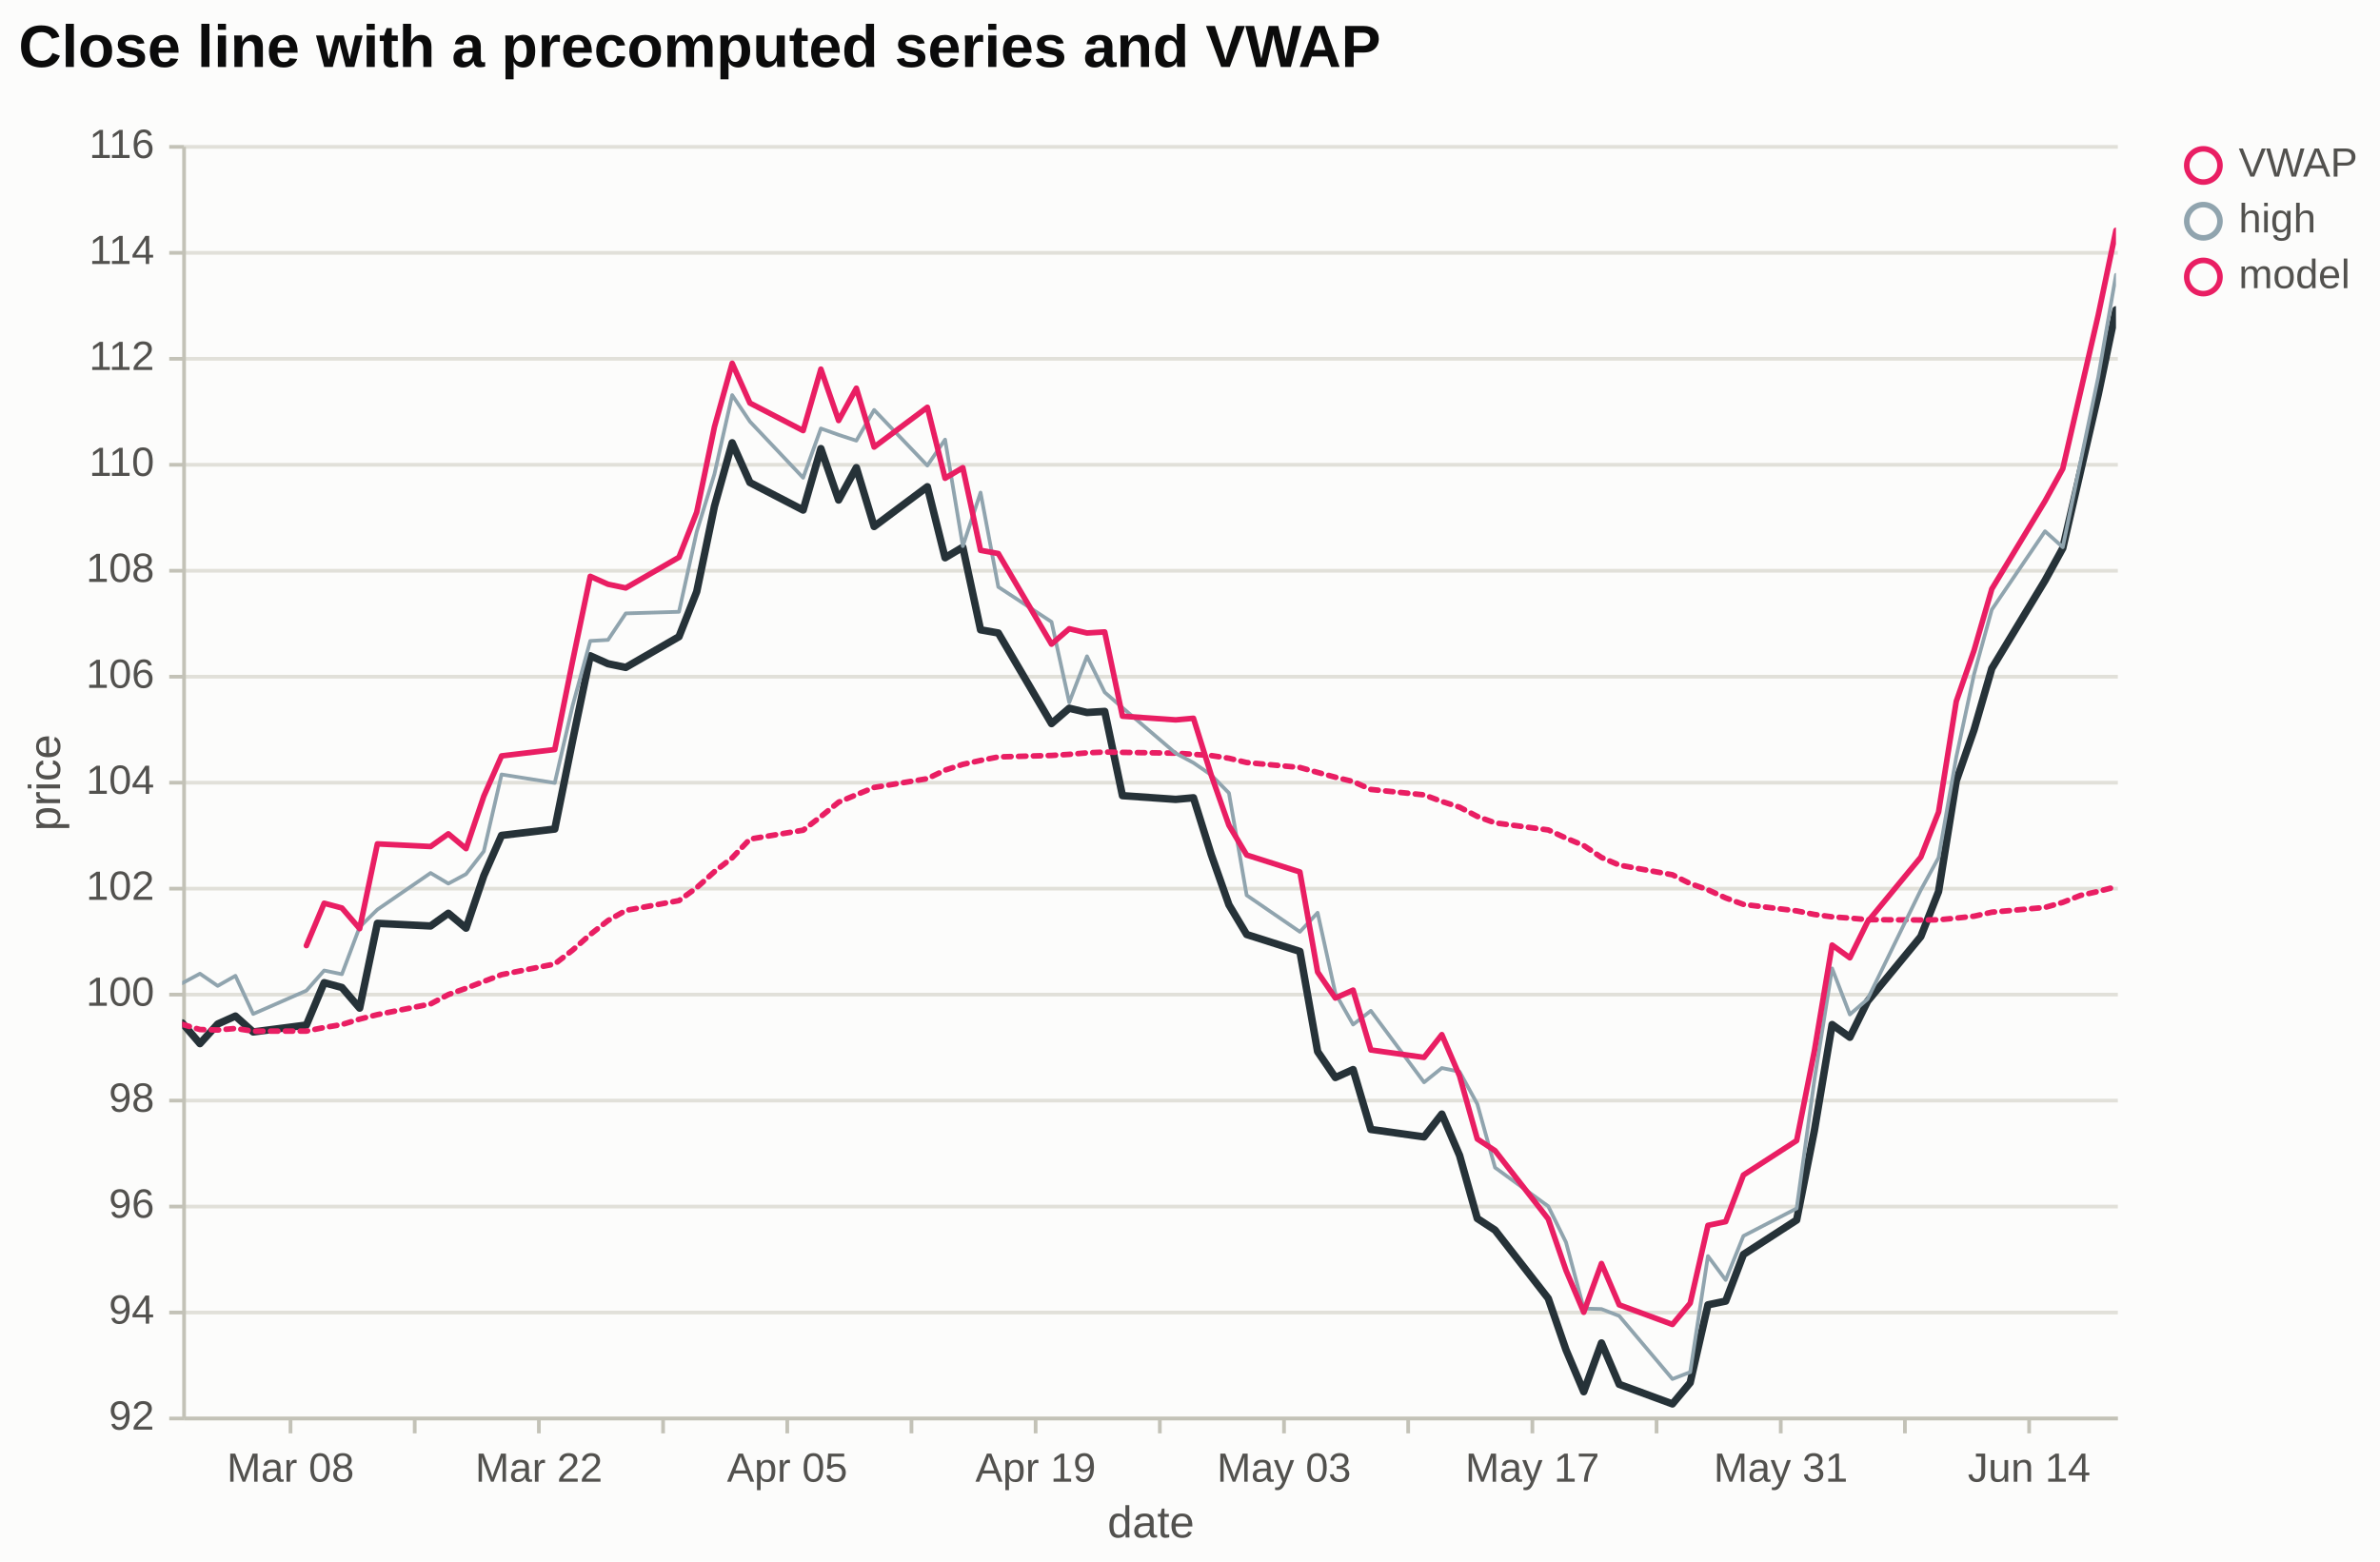
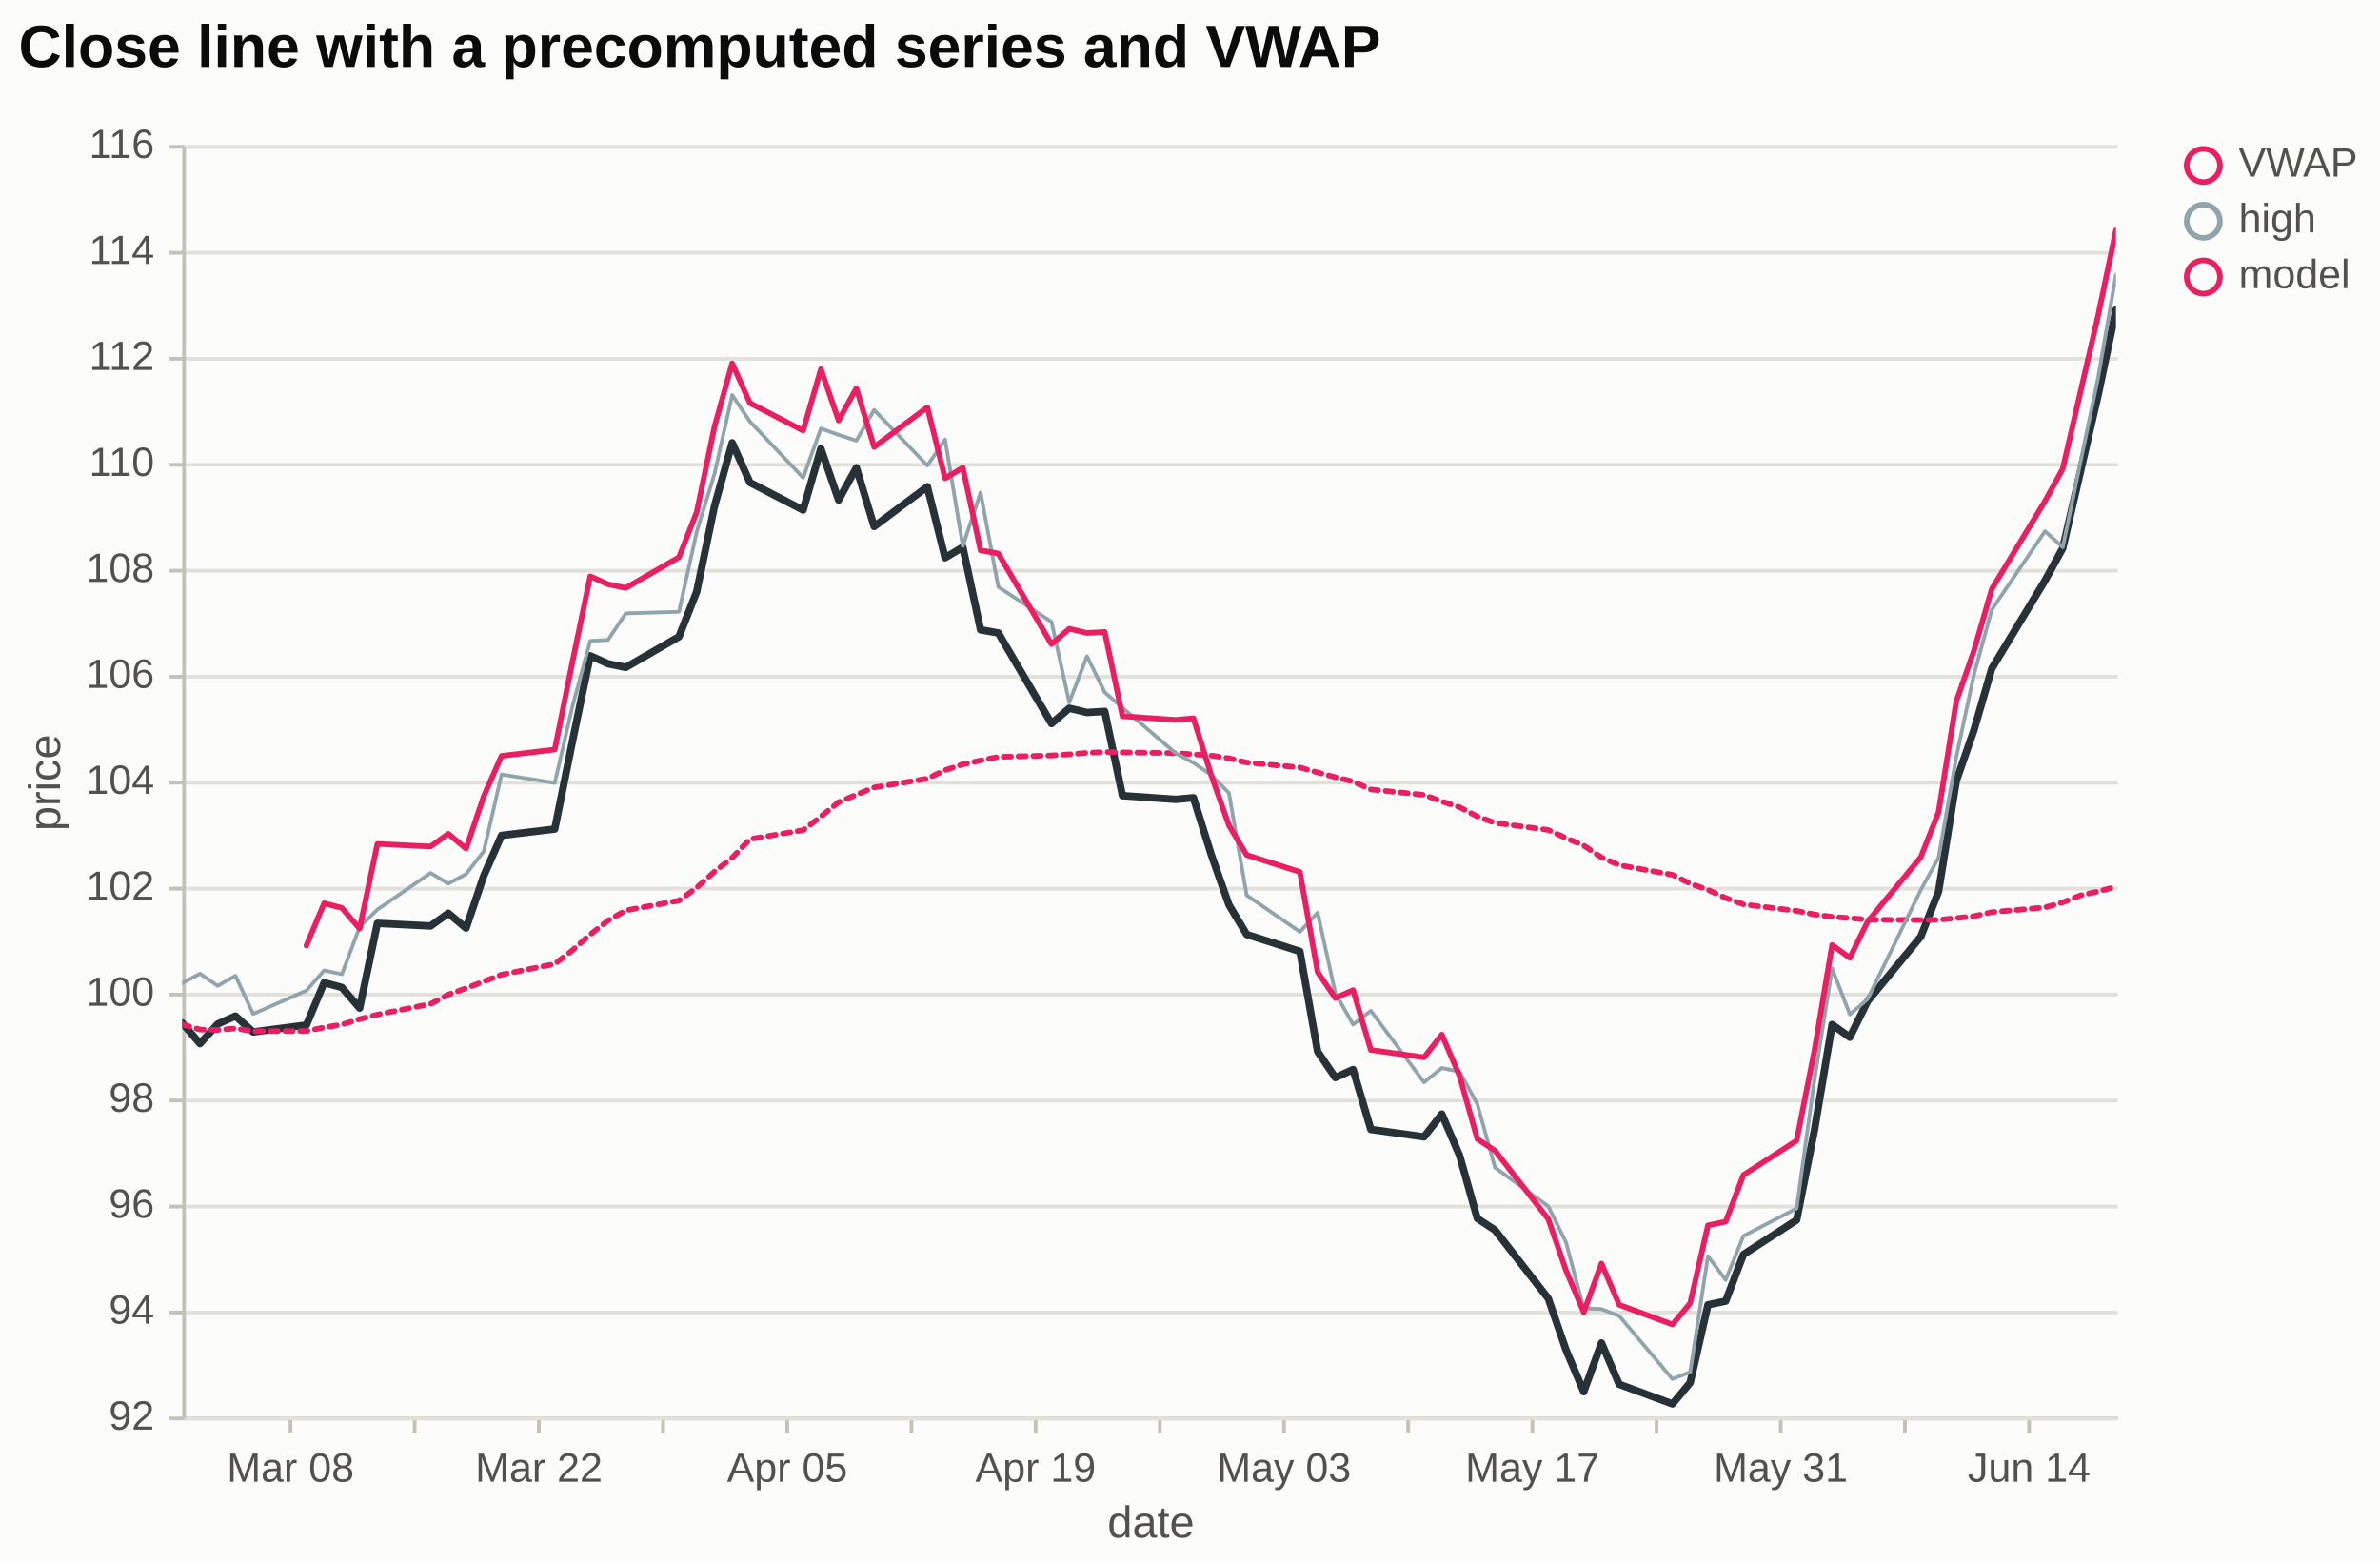
<svg xmlns="http://www.w3.org/2000/svg" width="640" height="420" viewBox="0 0 640 420" font-family="Arial, Liberation Sans, sans-serif">
  <defs>
    <clipPath id="clip-price">
      <rect x="49" y="39" width="520" height="342">
</rect>
    </clipPath>
  </defs>
  <rect width="100%" height="100%" fill="#fcfcfb">
</rect>
-   <line x1="49.5" y1="381.5" x2="569.5" y2="381.5" stroke="#e1e0d9" stroke-width="1">
- </line>
-   <line x1="49.5" y1="353" x2="569.5" y2="353" stroke="#e1e0d9" stroke-width="1">
- </line>
-   <line x1="49.5" y1="324.5" x2="569.5" y2="324.5" stroke="#e1e0d9" stroke-width="1">
- </line>
-   <line x1="49.5" y1="296" x2="569.5" y2="296" stroke="#e1e0d9" stroke-width="1">
- </line>
-   <line x1="49.5" y1="267.5" x2="569.5" y2="267.5" stroke="#e1e0d9" stroke-width="1">
- </line>
-   <line x1="49.5" y1="239" x2="569.5" y2="239" stroke="#e1e0d9" stroke-width="1">
- </line>
-   <line x1="49.5" y1="210.5" x2="569.5" y2="210.5" stroke="#e1e0d9" stroke-width="1">
- </line>
-   <line x1="49.5" y1="182" x2="569.5" y2="182" stroke="#e1e0d9" stroke-width="1">
- </line>
-   <line x1="49.5" y1="153.5" x2="569.5" y2="153.5" stroke="#e1e0d9" stroke-width="1">
- </line>
-   <line x1="49.5" y1="125" x2="569.5" y2="125" stroke="#e1e0d9" stroke-width="1">
- </line>
-   <line x1="49.5" y1="96.5" x2="569.5" y2="96.5" stroke="#e1e0d9" stroke-width="1">
- </line>
-   <line x1="49.5" y1="68" x2="569.5" y2="68" stroke="#e1e0d9" stroke-width="1">
- </line>
-   <line x1="49.5" y1="39.5" x2="569.5" y2="39.5" stroke="#e1e0d9" stroke-width="1">
- </line>
  <line x1="49.5" y1="381.5" x2="569.5" y2="381.5" stroke="#c3c2b7" stroke-width="1">
</line>
  <line x1="78.12" y1="381.5" x2="78.12" y2="385.5" stroke="#c3c2b7" stroke-width="1">
</line>
  <text x="78.12" y="398.5" font-size="11" fill="#52514e" text-anchor="middle">Mar 08</text>
  <line x1="111.52" y1="381.5" x2="111.52" y2="385.5" stroke="#c3c2b7" stroke-width="1">
</line>
  <line x1="144.91" y1="381.5" x2="144.91" y2="385.5" stroke="#c3c2b7" stroke-width="1">
</line>
  <text x="144.91" y="398.5" font-size="11" fill="#52514e" text-anchor="middle">Mar 22</text>
  <line x1="178.31" y1="381.5" x2="178.31" y2="385.5" stroke="#c3c2b7" stroke-width="1">
</line>
  <line x1="211.7" y1="381.5" x2="211.7" y2="385.5" stroke="#c3c2b7" stroke-width="1">
</line>
  <text x="211.7" y="398.5" font-size="11" fill="#52514e" text-anchor="middle">Apr 05</text>
  <line x1="245.1" y1="381.5" x2="245.1" y2="385.5" stroke="#c3c2b7" stroke-width="1">
</line>
  <line x1="278.49" y1="381.5" x2="278.49" y2="385.5" stroke="#c3c2b7" stroke-width="1">
</line>
  <text x="278.49" y="398.5" font-size="11" fill="#52514e" text-anchor="middle">Apr 19</text>
  <line x1="311.89" y1="381.5" x2="311.89" y2="385.5" stroke="#c3c2b7" stroke-width="1">
</line>
  <line x1="345.28" y1="381.5" x2="345.28" y2="385.5" stroke="#c3c2b7" stroke-width="1">
</line>
  <text x="345.28" y="398.5" font-size="11" fill="#52514e" text-anchor="middle">May 03</text>
  <line x1="378.67" y1="381.5" x2="378.67" y2="385.5" stroke="#c3c2b7" stroke-width="1">
</line>
  <line x1="412.07" y1="381.5" x2="412.07" y2="385.5" stroke="#c3c2b7" stroke-width="1">
</line>
  <text x="412.07" y="398.5" font-size="11" fill="#52514e" text-anchor="middle">May 17</text>
  <line x1="445.46" y1="381.5" x2="445.46" y2="385.5" stroke="#c3c2b7" stroke-width="1">
</line>
  <line x1="478.86" y1="381.5" x2="478.86" y2="385.5" stroke="#c3c2b7" stroke-width="1">
</line>
  <text x="478.86" y="398.5" font-size="11" fill="#52514e" text-anchor="middle">May 31</text>
  <line x1="512.25" y1="381.5" x2="512.25" y2="385.5" stroke="#c3c2b7" stroke-width="1">
</line>
  <line x1="545.65" y1="381.5" x2="545.65" y2="385.5" stroke="#c3c2b7" stroke-width="1">
</line>
  <text x="545.65" y="398.5" font-size="11" fill="#52514e" text-anchor="middle">Jun 14</text>
  <text x="309.5" y="413.5" font-size="12" fill="#52514e" font-weight="normal" text-anchor="middle">date</text>
+   <line x1="49.5" y1="381.5" x2="569.5" y2="381.5" stroke="#e1e0d9" stroke-width="1">
+ </line>
+   <line x1="49.5" y1="353" x2="569.5" y2="353" stroke="#e1e0d9" stroke-width="1">
+ </line>
+   <line x1="49.5" y1="324.5" x2="569.5" y2="324.5" stroke="#e1e0d9" stroke-width="1">
+ </line>
+   <line x1="49.5" y1="296" x2="569.5" y2="296" stroke="#e1e0d9" stroke-width="1">
+ </line>
+   <line x1="49.5" y1="267.5" x2="569.5" y2="267.5" stroke="#e1e0d9" stroke-width="1">
+ </line>
+   <line x1="49.5" y1="239" x2="569.5" y2="239" stroke="#e1e0d9" stroke-width="1">
+ </line>
+   <line x1="49.5" y1="210.5" x2="569.5" y2="210.5" stroke="#e1e0d9" stroke-width="1">
+ </line>
+   <line x1="49.5" y1="182" x2="569.5" y2="182" stroke="#e1e0d9" stroke-width="1">
+ </line>
+   <line x1="49.5" y1="153.5" x2="569.5" y2="153.5" stroke="#e1e0d9" stroke-width="1">
+ </line>
+   <line x1="49.5" y1="125" x2="569.5" y2="125" stroke="#e1e0d9" stroke-width="1">
+ </line>
+   <line x1="49.5" y1="96.5" x2="569.5" y2="96.5" stroke="#e1e0d9" stroke-width="1">
+ </line>
+   <line x1="49.5" y1="68" x2="569.5" y2="68" stroke="#e1e0d9" stroke-width="1">
+ </line>
+   <line x1="49.5" y1="39.5" x2="569.5" y2="39.5" stroke="#e1e0d9" stroke-width="1">
+ </line>
  <line x1="49.5" y1="39.5" x2="49.5" y2="381.5" stroke="#c3c2b7" stroke-width="1">
</line>
  <line x1="45.5" y1="381.5" x2="49.5" y2="381.5" stroke="#c3c2b7" stroke-width="1">
</line>
  <text x="41.5" y="384.5" font-size="11" fill="#52514e" text-anchor="end">92</text>
  <line x1="45.5" y1="353" x2="49.5" y2="353" stroke="#c3c2b7" stroke-width="1">
</line>
  <text x="41.5" y="356" font-size="11" fill="#52514e" text-anchor="end">94</text>
  <line x1="45.5" y1="324.5" x2="49.5" y2="324.5" stroke="#c3c2b7" stroke-width="1">
</line>
  <text x="41.5" y="327.5" font-size="11" fill="#52514e" text-anchor="end">96</text>
  <line x1="45.5" y1="296" x2="49.5" y2="296" stroke="#c3c2b7" stroke-width="1">
</line>
  <text x="41.5" y="299" font-size="11" fill="#52514e" text-anchor="end">98</text>
  <line x1="45.5" y1="267.5" x2="49.5" y2="267.5" stroke="#c3c2b7" stroke-width="1">
</line>
  <text x="41.5" y="270.5" font-size="11" fill="#52514e" text-anchor="end">100</text>
  <line x1="45.5" y1="239" x2="49.5" y2="239" stroke="#c3c2b7" stroke-width="1">
</line>
  <text x="41.5" y="242" font-size="11" fill="#52514e" text-anchor="end">102</text>
  <line x1="45.5" y1="210.5" x2="49.5" y2="210.5" stroke="#c3c2b7" stroke-width="1">
</line>
  <text x="41.5" y="213.5" font-size="11" fill="#52514e" text-anchor="end">104</text>
  <line x1="45.5" y1="182" x2="49.5" y2="182" stroke="#c3c2b7" stroke-width="1">
</line>
  <text x="41.5" y="185" font-size="11" fill="#52514e" text-anchor="end">106</text>
  <line x1="45.5" y1="153.5" x2="49.5" y2="153.5" stroke="#c3c2b7" stroke-width="1">
</line>
  <text x="41.5" y="156.5" font-size="11" fill="#52514e" text-anchor="end">108</text>
  <line x1="45.5" y1="125" x2="49.5" y2="125" stroke="#c3c2b7" stroke-width="1">
</line>
  <text x="41.5" y="128" font-size="11" fill="#52514e" text-anchor="end">110</text>
  <line x1="45.5" y1="96.5" x2="49.5" y2="96.5" stroke="#c3c2b7" stroke-width="1">
</line>
  <text x="41.5" y="99.5" font-size="11" fill="#52514e" text-anchor="end">112</text>
  <line x1="45.5" y1="68" x2="49.5" y2="68" stroke="#c3c2b7" stroke-width="1">
</line>
  <text x="41.5" y="71" font-size="11" fill="#52514e" text-anchor="end">114</text>
  <line x1="45.5" y1="39.5" x2="49.5" y2="39.5" stroke="#c3c2b7" stroke-width="1">
</line>
  <text x="41.5" y="42.5" font-size="11" fill="#52514e" text-anchor="end">116</text>
  <text x="19.15" y="210.5" dy="-3" font-size="12" fill="#52514e" font-weight="normal" text-anchor="middle" transform="rotate(-90 19.15 210.5)">price</text>
  <g clip-path="url(#clip-price)">
    <path d="M49,275.12L53.77,280.68L58.54,275.41L63.31,273.27L68.08,277.54L82.39,275.69L87.17,264.29L91.94,265.58L96.71,271.13L101.48,248.33L115.79,249.04L120.56,245.62L125.33,249.62L130.1,235.51L134.87,224.68L149.18,222.97L153.95,199.31L158.72,176.37L163.5,178.51L168.27,179.5L182.58,171.24L187.35,159.13L192.12,136.18L196.89,119.09L201.66,129.77L215.97,137.18L220.74,120.65L225.51,134.48L230.28,125.78L235.06,141.6L249.37,130.91L254.14,150.01L258.91,147.16L263.68,169.39L268.45,170.24L282.76,194.61L287.53,190.48L292.3,191.62L297.07,191.33L301.84,213.99L316.16,214.99L320.93,214.56L325.7,229.81L330.47,243.35L335.24,251.33L349.55,255.88L354.32,282.82L359.09,289.8L363.86,287.66L368.63,303.76L382.94,305.76L387.72,299.63L392.49,310.75L397.26,327.71L402.03,330.84L416.34,349.22L421.11,363.04L425.88,374.3L430.65,361.19L435.42,372.31L449.73,377.58L454.5,371.88L459.28,350.93L464.05,349.93L468.82,337.39L483.13,328.13L487.9,304.05L492.67,275.55L497.44,278.97L502.21,269.28L516.52,251.89L521.29,239.78L526.06,210L530.83,196.32L535.61,179.79L549.92,156.13L554.69,147.44L559.46,126.78L564.23,106.12L569,83.32" fill="none" stroke="#263238" stroke-width="2" stroke-linecap="round" stroke-linejoin="round">
</path>
    <path d="M49,275.5L53.77,276.89L58.54,277.02L63.31,276.6L68.08,277.33L82.39,277.31L87.17,276.34L91.94,275.55L96.71,274.09L101.48,272.88L115.79,270.01L120.56,267.49L125.33,265.79L130.1,263.96L134.87,262.13L149.18,259.26L153.95,255.56L158.72,251.34L163.5,247.58L168.27,244.86L182.58,242.21L187.35,238.74L192.12,234.43L196.89,230.7L201.66,225.67L215.97,223.28L220.74,219.61L225.51,215.74L230.28,213.74L235.06,211.78L249.37,209.42L254.14,207.12L258.91,205.57L263.68,204.52L268.45,203.57L282.76,203.18L287.53,202.88L292.3,202.48L297.07,202.26L301.84,202.35L316.16,202.56L320.93,202.87L325.7,203.21L330.47,203.93L335.24,205.08L349.55,206.41L354.32,207.74L359.09,209.03L363.86,210.19L368.63,212.32L382.94,213.78L387.72,215.55L392.49,217.08L397.26,219.58L402.03,221.31L416.34,223.21L421.11,225.4L425.88,227.4L430.65,230.61L435.42,232.66L449.73,235.27L454.5,237.64L459.28,239.31L464.05,241.5L468.82,243.23L483.13,244.98L487.9,245.94L492.67,246.58L497.44,246.92L502.21,247.34L516.52,247.43L521.29,247.38L526.06,246.92L530.83,246.41L535.61,245.33L549.92,244.05L554.69,242.69L559.46,240.81L564.23,239.75L569,238.49" fill="none" stroke="#e91e63" stroke-width="1.5" stroke-linecap="round" stroke-linejoin="round" stroke-dasharray="2,2">
</path>
    <path d="M49,264.43L53.77,261.87L58.54,265.15L63.31,262.44L68.08,272.7L82.39,266.43L87.17,261.01L91.94,262.01L96.71,249.33L101.48,244.63L115.79,234.79L120.56,237.64L125.33,235.08L130.1,228.95L134.87,208.29L149.18,210.57L153.95,189.91L158.72,172.38L163.5,172.1L168.27,164.97L182.58,164.54L187.35,143.02L192.12,127.49L196.89,106.26L201.66,113.38L215.97,128.49L220.74,115.24L225.51,116.95L230.28,118.51L235.06,110.25L249.37,125.21L254.14,118.23L258.91,146.87L263.68,132.48L268.45,157.85L282.76,167.25L287.53,188.91L292.3,176.51L297.07,186.2L301.84,190.34L316.16,202.59L320.93,205.15L325.7,208.43L330.47,213.28L335.24,240.78L349.55,250.61L354.32,245.48L359.09,267.14L363.86,275.55L368.63,271.85L382.94,291.08L387.72,287.24L392.49,288.23L397.26,296.92L402.03,314.02L416.34,324.43L421.11,334.12L425.88,351.93L430.65,352.07L435.42,353.92L449.73,370.88L454.5,369.03L459.28,337.82L464.05,344.24L468.82,332.41L483.13,325L487.9,290.51L492.67,260.45L497.44,272.84L502.21,268.71L516.52,239.36L521.29,230.66L526.06,203.59L530.83,181.36L535.61,163.97L549.92,142.88L554.69,147.16L559.46,124.22L564.23,101.41L569,73.91" fill="none" stroke="#90a4ae" stroke-width="1" stroke-linecap="round" stroke-linejoin="round">
</path>
    <path d="M82.39,254.32L87.17,242.92L91.94,244.2L96.71,249.76L101.48,226.96L115.79,227.67L120.56,224.25L125.33,228.24L130.1,214.13L134.87,203.3L149.18,201.59L153.95,177.94L158.72,155L163.5,157.13L168.27,158.13L182.58,149.87L187.35,137.75L192.12,114.81L196.89,97.71L201.66,108.4L215.97,115.81L220.74,99.28L225.51,113.1L230.28,104.41L235.06,120.23L249.37,109.54L254.14,128.63L258.91,125.78L263.68,148.01L268.45,148.87L282.76,173.24L287.53,169.1L292.3,170.24L297.07,169.96L301.84,192.62L316.16,193.61L320.93,193.18L325.7,208.43L330.47,221.97L335.24,229.95L349.55,234.51L354.32,261.44L359.09,268.42L363.86,266.29L368.63,282.39L382.94,284.38L387.72,278.26L392.49,289.37L397.26,306.33L402.03,309.47L416.34,327.85L421.11,341.67L425.88,352.93L430.65,339.82L435.42,350.93L449.73,356.21L454.5,350.5L459.28,329.56L464.05,328.56L468.82,316.02L483.13,306.76L487.9,282.67L492.67,254.17L497.44,257.6L502.21,247.9L516.52,230.52L521.29,218.41L526.06,188.62L530.83,174.95L535.61,158.41L549.92,134.76L554.69,126.07L559.46,105.4L564.23,84.74L569,61.94" fill="none" stroke="#e91e63" stroke-width="1.5" stroke-linecap="round" stroke-linejoin="round">
</path>
  </g>
  <circle cx="592.5" cy="44.5" r="4.47" fill="transparent" stroke="#e91e63" stroke-width="1.5">
</circle>
  <text x="602" y="47.5" font-size="11" fill="#52514e" text-anchor="start">VWAP</text>
  <circle cx="592.5" cy="59.5" r="4.47" fill="transparent" stroke="#90a4ae" stroke-width="1.5">
</circle>
  <text x="602" y="62.5" font-size="11" fill="#52514e" text-anchor="start">high</text>
  <circle cx="592.5" cy="74.5" r="4.47" fill="transparent" stroke="#e91e63" stroke-width="1.5">
</circle>
  <text x="602" y="77.5" font-size="11" fill="#52514e" text-anchor="start">model</text>
  <text x="5" y="18" font-size="16" fill="#0b0b0b" font-weight="600" text-anchor="start">Close line with a precomputed series and VWAP</text>
</svg>
